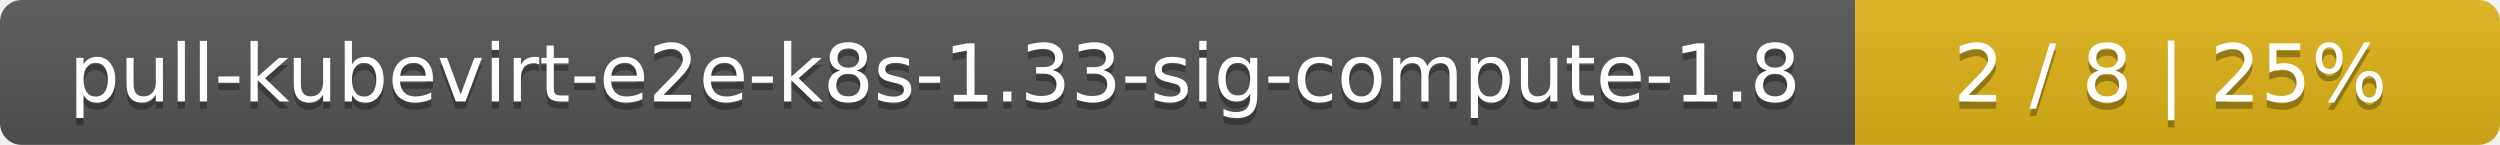
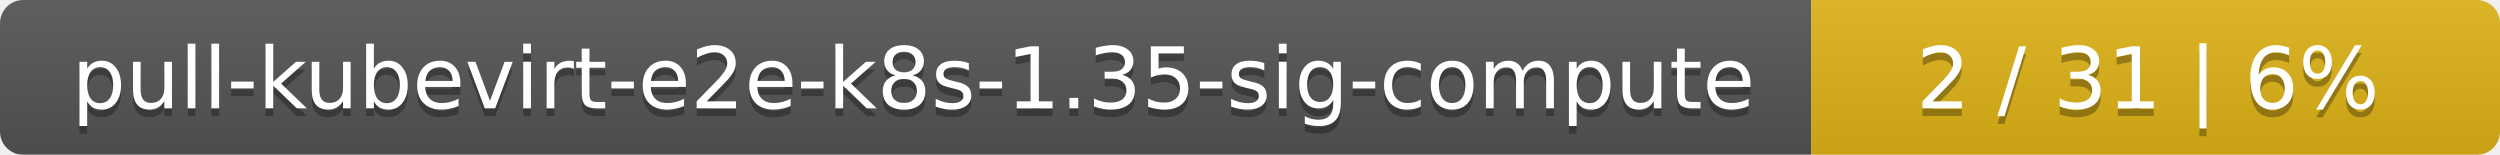
- <svg xmlns="http://www.w3.org/2000/svg" width="345" height="20">
+ <svg xmlns="http://www.w3.org/2000/svg" width="323" height="20">
  <linearGradient id="smooth" x2="0" y2="100%">
    <stop offset="0" stop-color="#bbb" stop-opacity=".1" />
    <stop offset="1" stop-opacity=".1" />
  </linearGradient>
  <mask id="round">
-     <rect width="345" height="20" rx="3" fill="#fff" />
+     <rect width="323" height="20" rx="3" fill="#fff" />
  </mask>
  <g mask="url(#round)">
-     <rect width="256" height="20" fill="#555" />
-     <rect x="256" width="89" height="20" fill="#dfb317" />
-     <rect width="345" height="20" fill="url(#smooth)" />
+     <rect width="234" height="20" fill="#555" />
+     <rect x="234" width="89" height="20" fill="#dfb317" />
+     <rect width="323" height="20" fill="url(#smooth)" />
  </g>
  <g fill="#fff" text-anchor="middle" font-family="DejaVu Sans,Verdana,Geneva,sans-serif" font-size="11">
-     <text x="129" y="15" fill="#010101" fill-opacity=".3">pull-kubevirt-e2e-k8s-1.33-sig-compute-1.8</text>
-     <text x="129" y="14">pull-kubevirt-e2e-k8s-1.33-sig-compute-1.8</text>
-     <text x="299.5" y="15" fill="#010101" fill-opacity=".3">2 / 8    |    25%</text>
-     <text x="299.5" y="14">2 / 8    |    25%</text>
+     <text x="118" y="15" fill="#010101" fill-opacity=".3">pull-kubevirt-e2e-k8s-1.35-sig-compute</text>
+     <text x="118" y="14">pull-kubevirt-e2e-k8s-1.35-sig-compute</text>
+     <text x="277.5" y="15" fill="#010101" fill-opacity=".3">2 / 31    |    6%</text>
+     <text x="277.5" y="14">2 / 31    |    6%</text>
  </g>
</svg>
